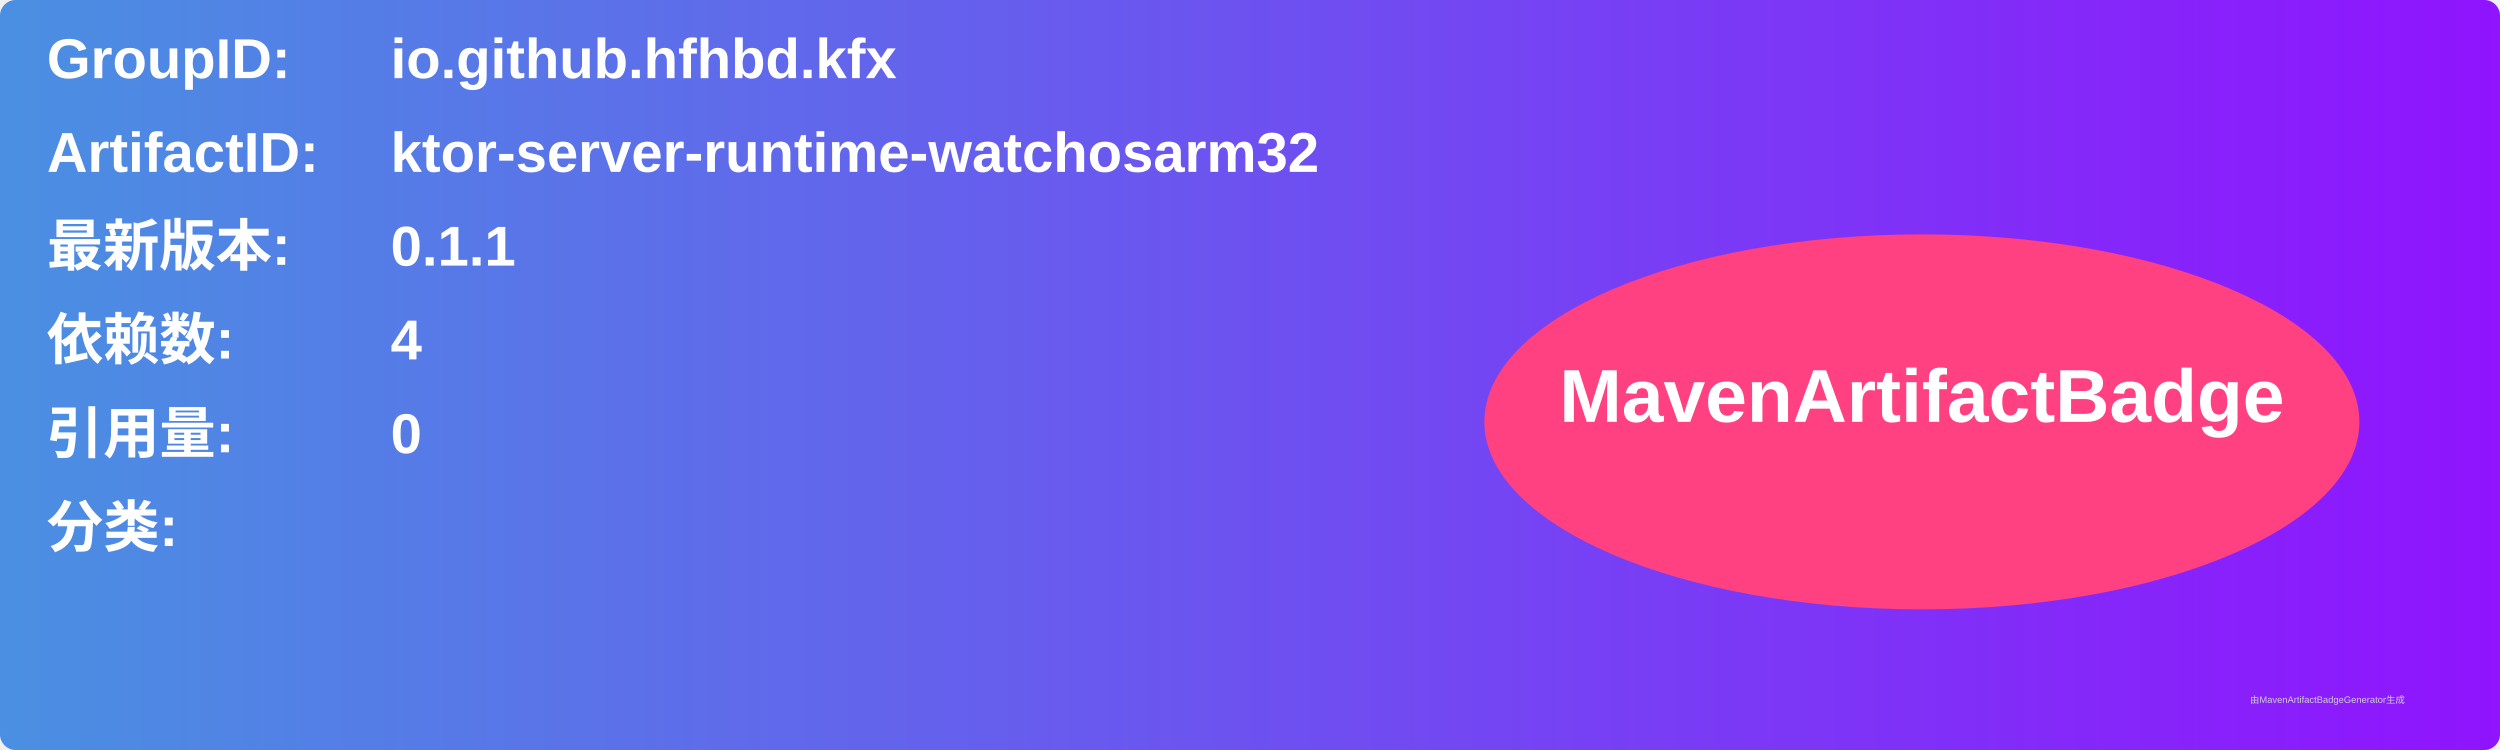
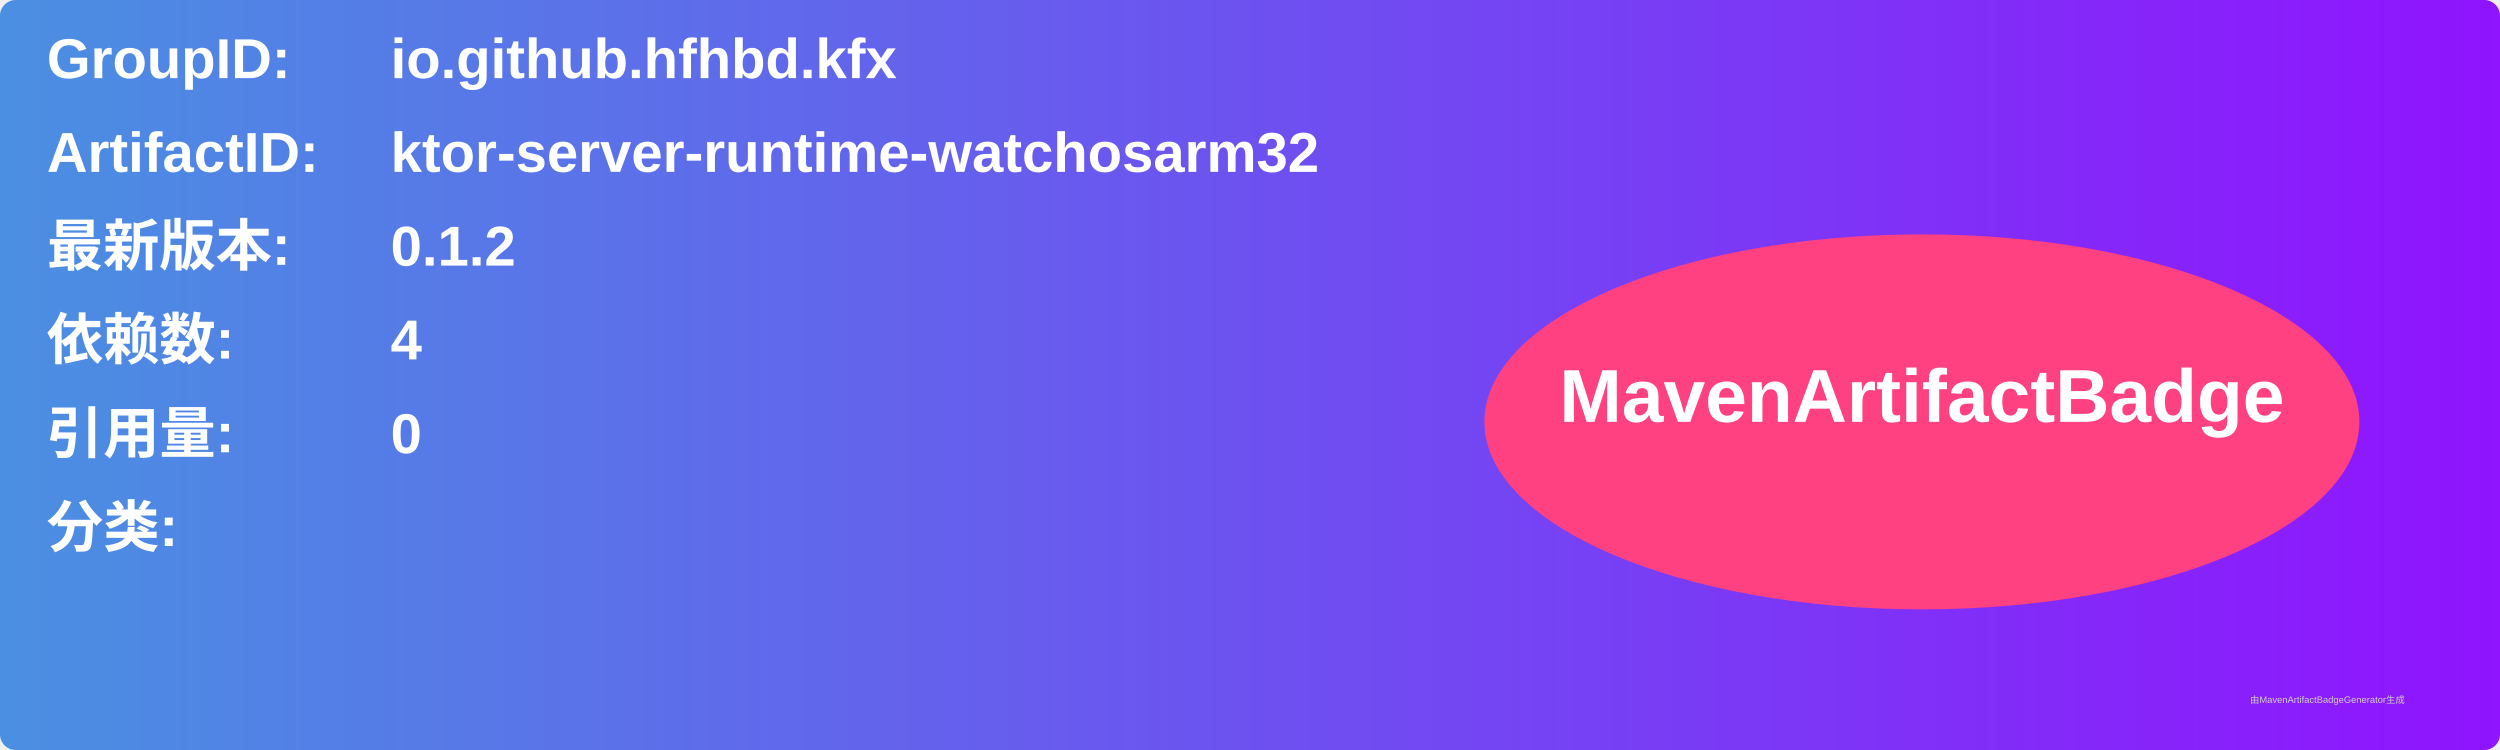
<svg xmlns="http://www.w3.org/2000/svg" width="800" height="240" viewBox="0 0 800 240">
  <linearGradient id="grad" x1="0%" y1="0%" x2="100%" y2="0%">
    <stop offset="0%" stop-color="#4a90e2" />
    <stop offset="100%" stop-color="#9013fe" />
  </linearGradient>
  <rect width="100%" height="100%" rx="5" ry="5" fill="url(#grad)" />
  <g transform="translate(15, 15)">
    <text x="0" y="10" font-family="Arial" font-size="18" fill="white" font-weight="bold" width="260">GroupID:</text>
    <text x="110" y="10" font-family="Arial" font-size="18" fill="white" font-weight="bold" width="460">io.github.hfhbd.kfx</text>
    <text x="0" y="40" font-family="Arial" font-size="18" fill="white" font-weight="bold" width="260">ArtifactID:</text>
    <text x="110" y="40" font-family="Arial" font-size="18" fill="white" font-weight="bold" width="460">ktor-server-runtime-watchosarm32</text>
    <text x="0" y="70" font-family="Arial" font-size="18" fill="white" font-weight="bold">最新版本:</text>
    <text x="110" y="70" font-family="Arial" font-size="18" fill="white" font-weight="bold">
-       <tspan font-weight="bold">0.1.1</tspan>
+       <tspan font-weight="bold">0.1.2</tspan>
    </text>
    <text x="0" y="100" font-family="Arial" font-size="18" fill="white" font-weight="bold">依赖数: </text>
    <text x="110" y="100" font-family="Arial" font-size="18" fill="white">
      <tspan font-weight="bold">4</tspan>
    </text>
    <text x="0" y="130" font-family="Arial" font-size="18" fill="white" font-weight="bold">引用量: </text>
    <text x="110" y="130" font-family="Arial" font-size="18" fill="white">
      <tspan font-weight="bold">0</tspan>
    </text>
    <text x="0" y="160" font-family="Arial" font-size="18" fill="white" font-weight="bold">分类:</text>
    <text x="10" y="190" font-family="Arial" font-size="10" fill="white">
      <tspan font-weight="bold" />
    </text>
    <ellipse cx="600" cy="120" rx="140" ry="60" fill="#ff4081" />
    <text x="600" y="120" text-anchor="middle" font-family="Arial" font-size="24" fill="white" font-weight="bold">MavenArtifactBadge</text>
  </g>
  <text x="720" y="225" font-family="Arial" font-size="3" fill="#d0d0d0">由MavenArtifactBadgeGenerator生成</text>
</svg>
